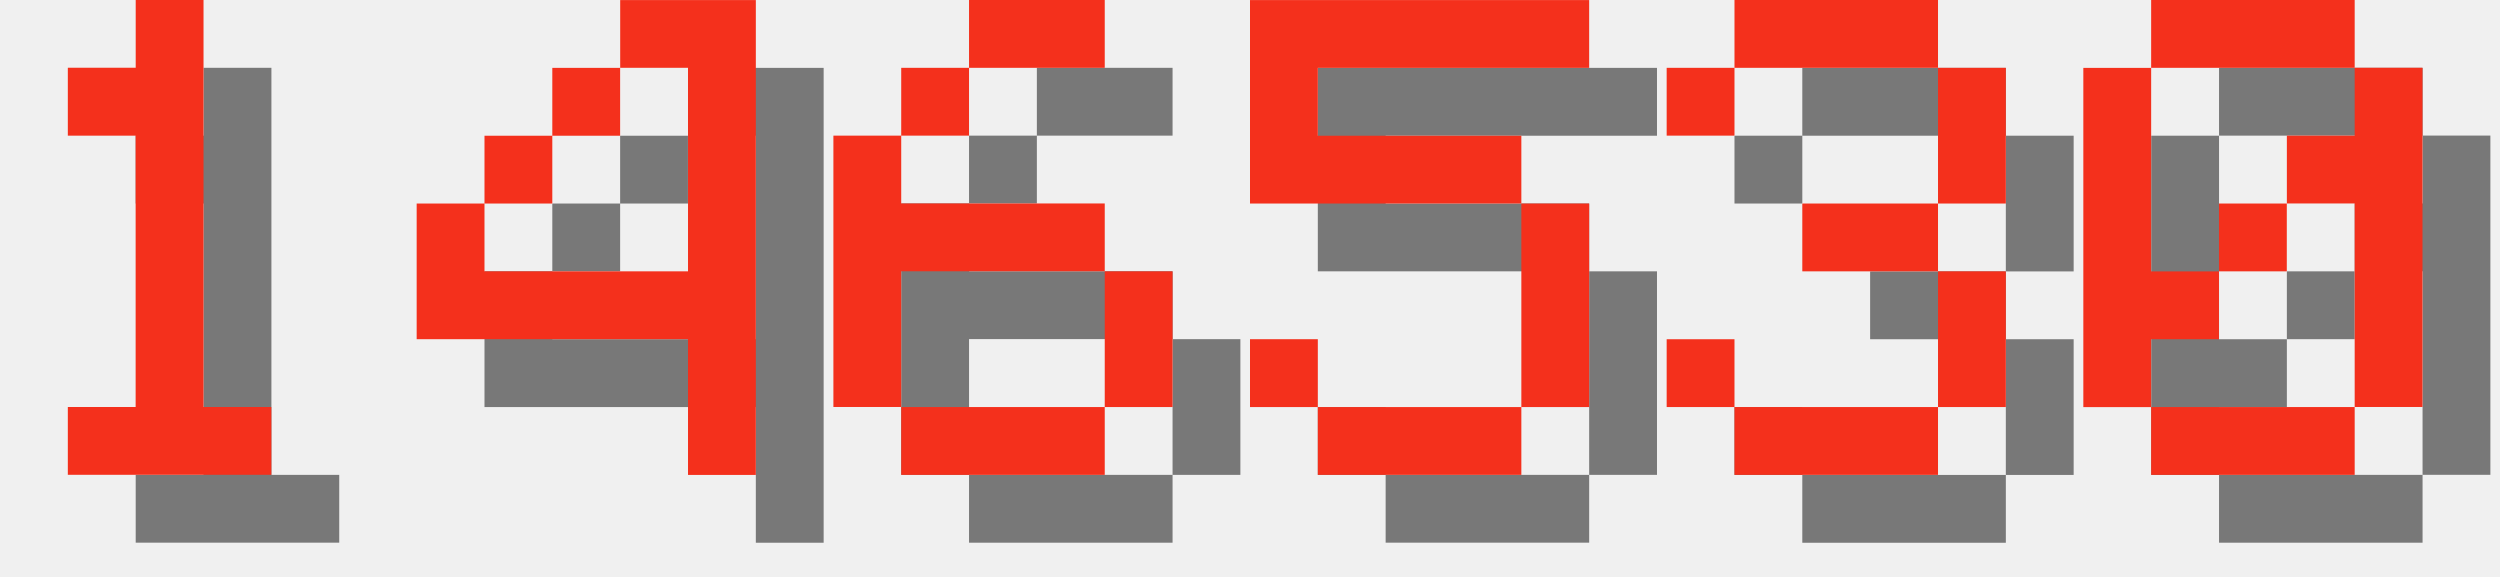
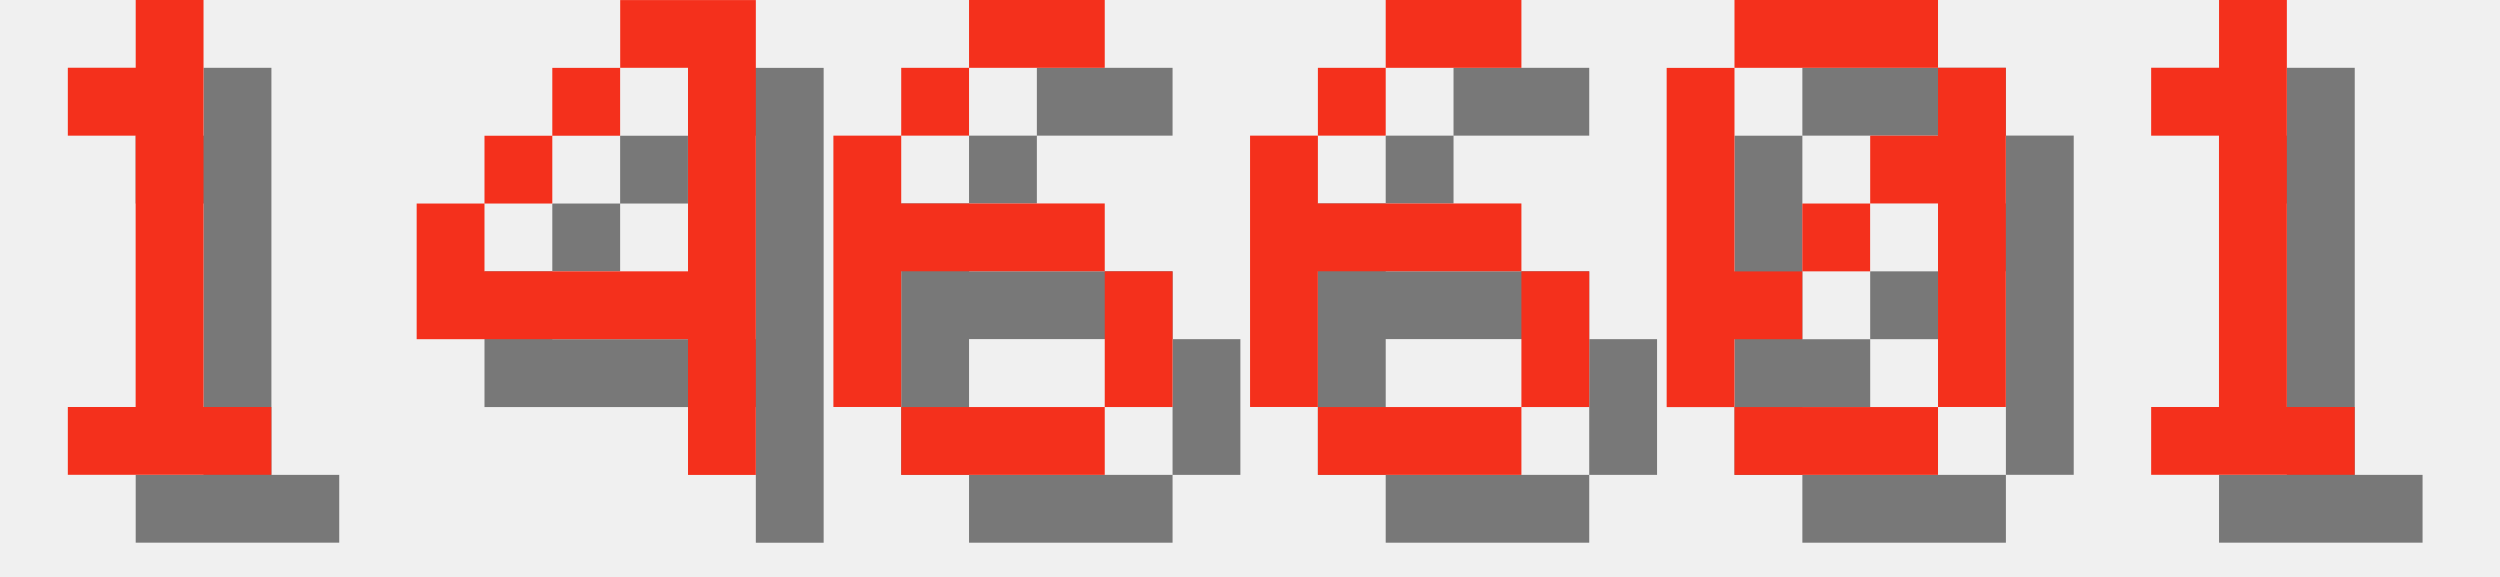
<svg xmlns="http://www.w3.org/2000/svg" version="1.1" width="156.0" height="36">
  <style>
        .text-foreground {
            fill: #F4301C;
        }
        .text-shadow {
            fill: #000000;
            fill-opacity: 0.5;
        }
    </style>
  <g class="digit" id="digit_1" transform="translate(0.0, 0), scale(4)">
    <path id="digit_1_shadow" class="text-shadow" d="m2.117 2.117v1.058h1.058v4.233h-1.058v1.058h3.175v-1.058h-1.058v-6.35h-1.058v1.058h-1.058z" fill-opacity=".5" style="paint-order:stroke fill markers" />
    <path id="digit_1_fg" class="text-foreground" d="m1.058 1.058v1.058h1.058v4.233h-1.058v1.058h3.175v-1.058h-1.058v-6.35h-1.058v1.058h-1.058z" fill="#fff" style="paint-order:stroke fill markers" />
  </g>
  <g class="digit" id="digit_4" transform="translate(26.0, 0), scale(4)">
    <path id="digit_4_shadow" class="text-shadow" d="m4.233 1.058v1.058h1.058v3.175h-3.175v-1.058h-1.058v2.117h4.233v2.117h1.058v-7.408h-2.117zm-2.117 3.175h1.058v-1.058h-1.058v1.058zm1.058-1.058h1.058v-1.058h-1.058v1.058z" fill-opacity=".5" style="paint-order:stroke fill markers" />
    <path id="digit_4_fg" class="text-foreground" d="m3.175 0v1.058h1.058v3.175h-3.175v-1.058h-1.058v2.117h4.233v2.117h1.058v-7.408h-2.117zm-2.117 3.175h1.058v-1.058h-1.058v1.058zm1.058-1.058h1.058v-1.058h-1.058v1.058z" fill="#fff" style="paint-order:stroke fill markers" />
  </g>
  <g class="digit" id="digit_6" transform="translate(52.0, 0), scale(4)">
    <path id="digit_6_shadow" class="text-shadow" d="m3.175 1.058v1.058h2.117v-1.058h-2.117zm0 1.058h-1.058v1.058h1.058v-1.058zm-1.058 1.058h-1.058v4.233h1.058v-2.117h3.175v-1.058h-3.175v-1.058zm3.175 2.117v2.117h1.058v-2.117h-1.058zm0 2.117h-3.175v1.058h3.175v-1.058z" fill-opacity=".5" style="paint-order:stroke fill markers" />
    <path id="digit_6_fg" class="text-foreground" d="m2.117 0v1.058h2.117v-1.058h-2.117zm0 1.058h-1.058v1.058h1.058v-1.058zm-1.058 1.058h-1.058v4.233h1.058v-2.117h3.175v-1.058h-3.175v-1.058zm3.175 2.117v2.117h1.058v-2.117h-1.058zm0 2.117h-3.175v1.058h3.175v-1.058z" fill="#fff" style="paint-order:stroke fill markers" />
  </g>
-   <g class="digit" id="digit_5" transform="translate(78.0, 0), scale(4)">
-     <path id="digit_5_shadow" class="text-shadow" d="m1.058 1.058v3.175h4.233v3.175h-3.175v-1.058h-1.058v1.058h1.058v1.058h3.175v-1.058h1.058v-3.175h-1.058v-1.058h-3.175v-1.058h4.233v-1.058h-5.292z" fill-opacity=".5" style="paint-order:stroke fill markers" />
-     <path id="digit_5_fg" class="text-foreground" d="m0 0v3.175h4.233v3.175h-3.175v-1.058h-1.058v1.058h1.058v1.058h3.175v-1.058h1.058v-3.175h-1.058v-1.058h-3.175v-1.058h4.233v-1.058h-5.292z" fill="#fff" style="paint-order:stroke fill markers" />
+   <g class="digit" id="digit_6" transform="translate(78.0, 0), scale(4)">
+     <path id="digit_6_shadow" class="text-shadow" d="m3.175 1.058v1.058h2.117v-1.058h-2.117zm0 1.058h-1.058v1.058h1.058v-1.058zm-1.058 1.058h-1.058v4.233h1.058v-2.117h3.175v-1.058h-3.175v-1.058zm3.175 2.117v2.117h1.058v-2.117h-1.058zm0 2.117h-3.175v1.058h3.175v-1.058z" fill-opacity=".5" style="paint-order:stroke fill markers" />
+     <path id="digit_6_fg" class="text-foreground" d="m2.117 0v1.058h2.117v-1.058h-2.117zm0 1.058h-1.058v1.058h1.058v-1.058zm-1.058 1.058h-1.058v4.233h1.058v-2.117h3.175v-1.058h-3.175v-1.058zm3.175 2.117v2.117h1.058v-2.117h-1.058zm0 2.117h-3.175v1.058h3.175v-1.058z" fill="#fff" style="paint-order:stroke fill markers" />
  </g>
-   <g class="digit" id="digit_3" transform="translate(104.0, 0), scale(4)">
-     <path id="digit_3_shadow" class="text-shadow" d="m1.058 2.117v1.058h1.058v-1.058h3.175v2.117h-2.117v1.058h2.117v2.117h-3.175v-1.058h-1.058v1.058h1.058v1.058h3.175v-1.058h1.058v-2.117h-1.058v-1.058h1.058v-2.117h-1.058v-1.058h-3.175v1.058h-1.058z" fill-opacity=".5" style="paint-order:stroke fill markers" />
-     <path id="digit_3_fg" class="text-foreground" d="m0 1.058v1.058h1.058v-1.058h3.175v2.117h-2.117v1.058h2.117v2.117h-3.175v-1.058h-1.058v1.058h1.058v1.058h3.175v-1.058h1.058v-2.117h-1.058v-1.058h1.058v-2.117h-1.058v-1.058h-3.175v1.058h-1.058z" fill="#fff" style="paint-order:stroke fill markers" />
-   </g>
-   <g class="digit" id="digit_0" transform="translate(130.0, 0), scale(4)">
+   <g class="digit" id="digit_0" transform="translate(104.0, 0), scale(4)">
    <path id="digit_0_shadow" class="text-shadow" d="m2.117 1.058v1.058h3.175v-1.058h-3.175zm3.175 1.058v1.058h-1.058v1.058h1.058v3.175h1.058v-5.292h-1.058zm0 5.292h-3.175v1.058h3.175v-1.058zm-3.175 0v-1.058h1.058v-1.058h-1.058v-3.175h-1.058v5.292h1.058zm1.058-2.117h1.058v-1.058h-1.058v1.058z" fill-opacity=".5" style="paint-order:stroke fill markers" />
    <path id="digit_0_fg" class="text-foreground" d="m1.058 0v1.058h3.175v-1.058h-3.175zm3.175 1.058v1.058h-1.058v1.058h1.058v3.175h1.058v-5.292h-1.058zm0 5.292h-3.175v1.058h3.175v-1.058zm-3.175 0v-1.058h1.058v-1.058h-1.058v-3.175h-1.058v5.292h1.058zm1.058-2.117h1.058v-1.058h-1.058v1.058z" fill="#fff" style="paint-order:stroke fill markers" />
  </g>
+   <g class="digit" id="digit_1" transform="translate(130.0, 0), scale(4)">
+     <path id="digit_1_shadow" class="text-shadow" d="m2.117 2.117v1.058h1.058v4.233h-1.058v1.058h3.175v-1.058h-1.058v-6.35h-1.058v1.058h-1.058z" fill-opacity=".5" style="paint-order:stroke fill markers" />
+     <path id="digit_1_fg" class="text-foreground" d="m1.058 1.058v1.058h1.058v4.233h-1.058v1.058h3.175v-1.058h-1.058v-6.35h-1.058v1.058h-1.058z" fill="#fff" style="paint-order:stroke fill markers" />
+   </g>
</svg>
